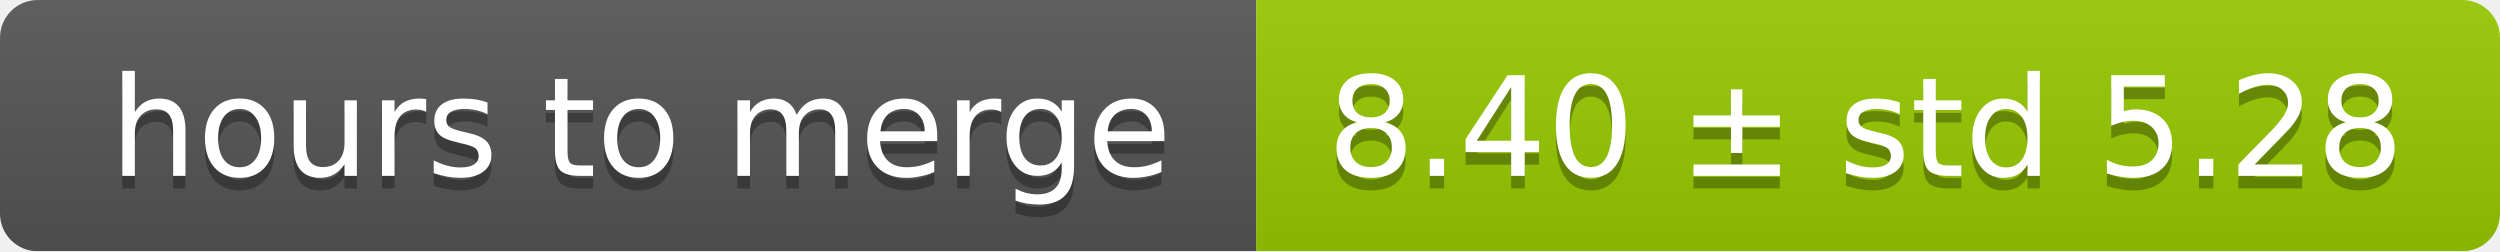
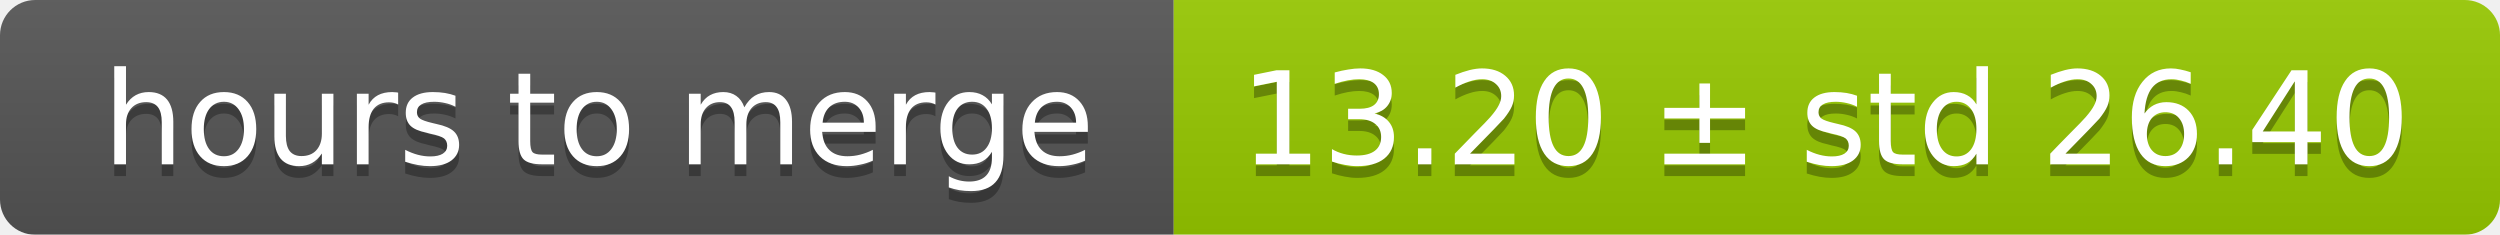
- <svg xmlns="http://www.w3.org/2000/svg" width="199" height="20">
+ <svg xmlns="http://www.w3.org/2000/svg" width="213" height="20">
  <linearGradient id="smooth" x2="0" y2="100%">
    <stop offset="0" stop-color="#bbb" stop-opacity=".1" />
    <stop offset="1" stop-opacity=".1" />
  </linearGradient>
  <mask id="round">
-     <rect width="199" height="20" rx="3" fill="#fff" />
+     <rect width="213" height="20" rx="3" fill="#fff" />
  </mask>
  <g mask="url(#round)">
    <rect width="100" height="20" fill="#555" />
-     <rect x="100" width="99" height="20" fill="#97ca00" />
-     <rect width="199" height="20" fill="url(#smooth)" />
+     <rect x="100" width="113" height="20" fill="#97ca00" />
+     <rect width="213" height="20" fill="url(#smooth)" />
  </g>
  <g fill="#fff" text-anchor="middle" font-family="DejaVu Sans,Verdana,Geneva,sans-serif" font-size="11">
    <text x="51" y="15" fill="#010101" fill-opacity=".3">hours to merge</text>
    <text x="51" y="14">hours to merge</text>
-     <text x="148.5" y="15" fill="#010101" fill-opacity=".3">8.40 ± std 5.28</text>
-     <text x="148.5" y="14">8.40 ± std 5.28</text>
+     <text x="155.5" y="15" fill="#010101" fill-opacity=".3">13.20 ± std 26.40</text>
+     <text x="155.5" y="14">13.20 ± std 26.40</text>
  </g>
</svg>
